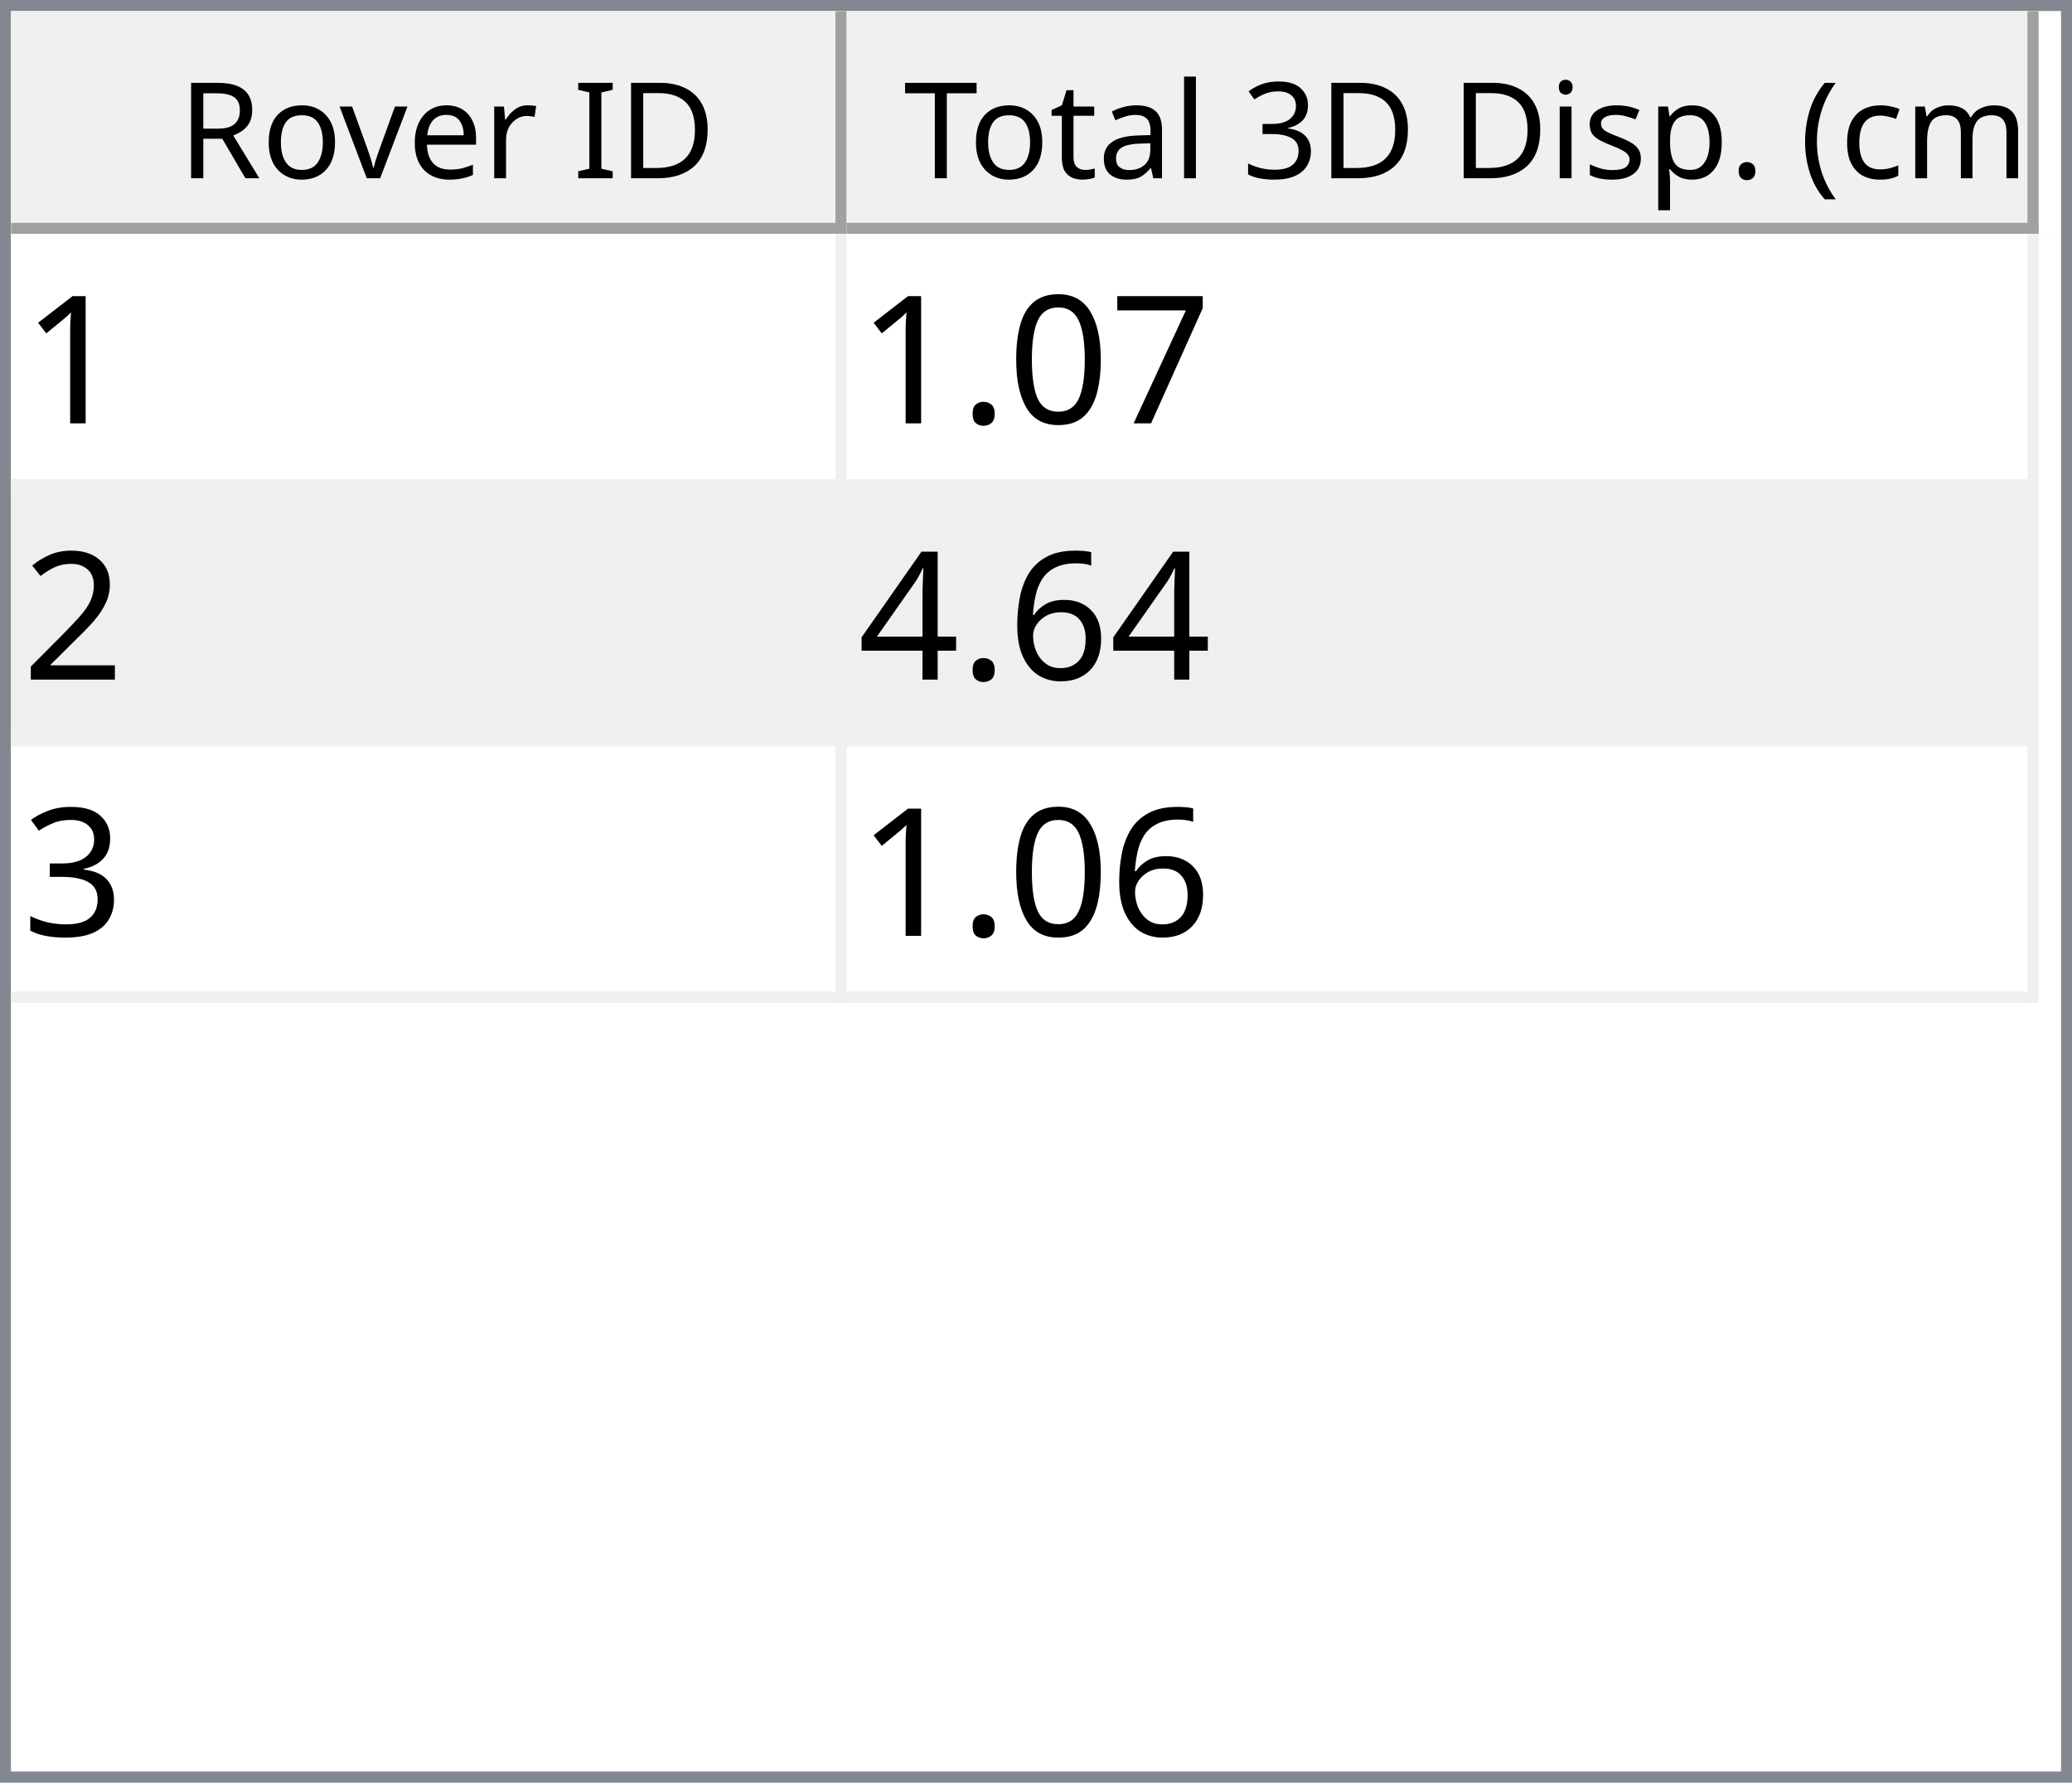
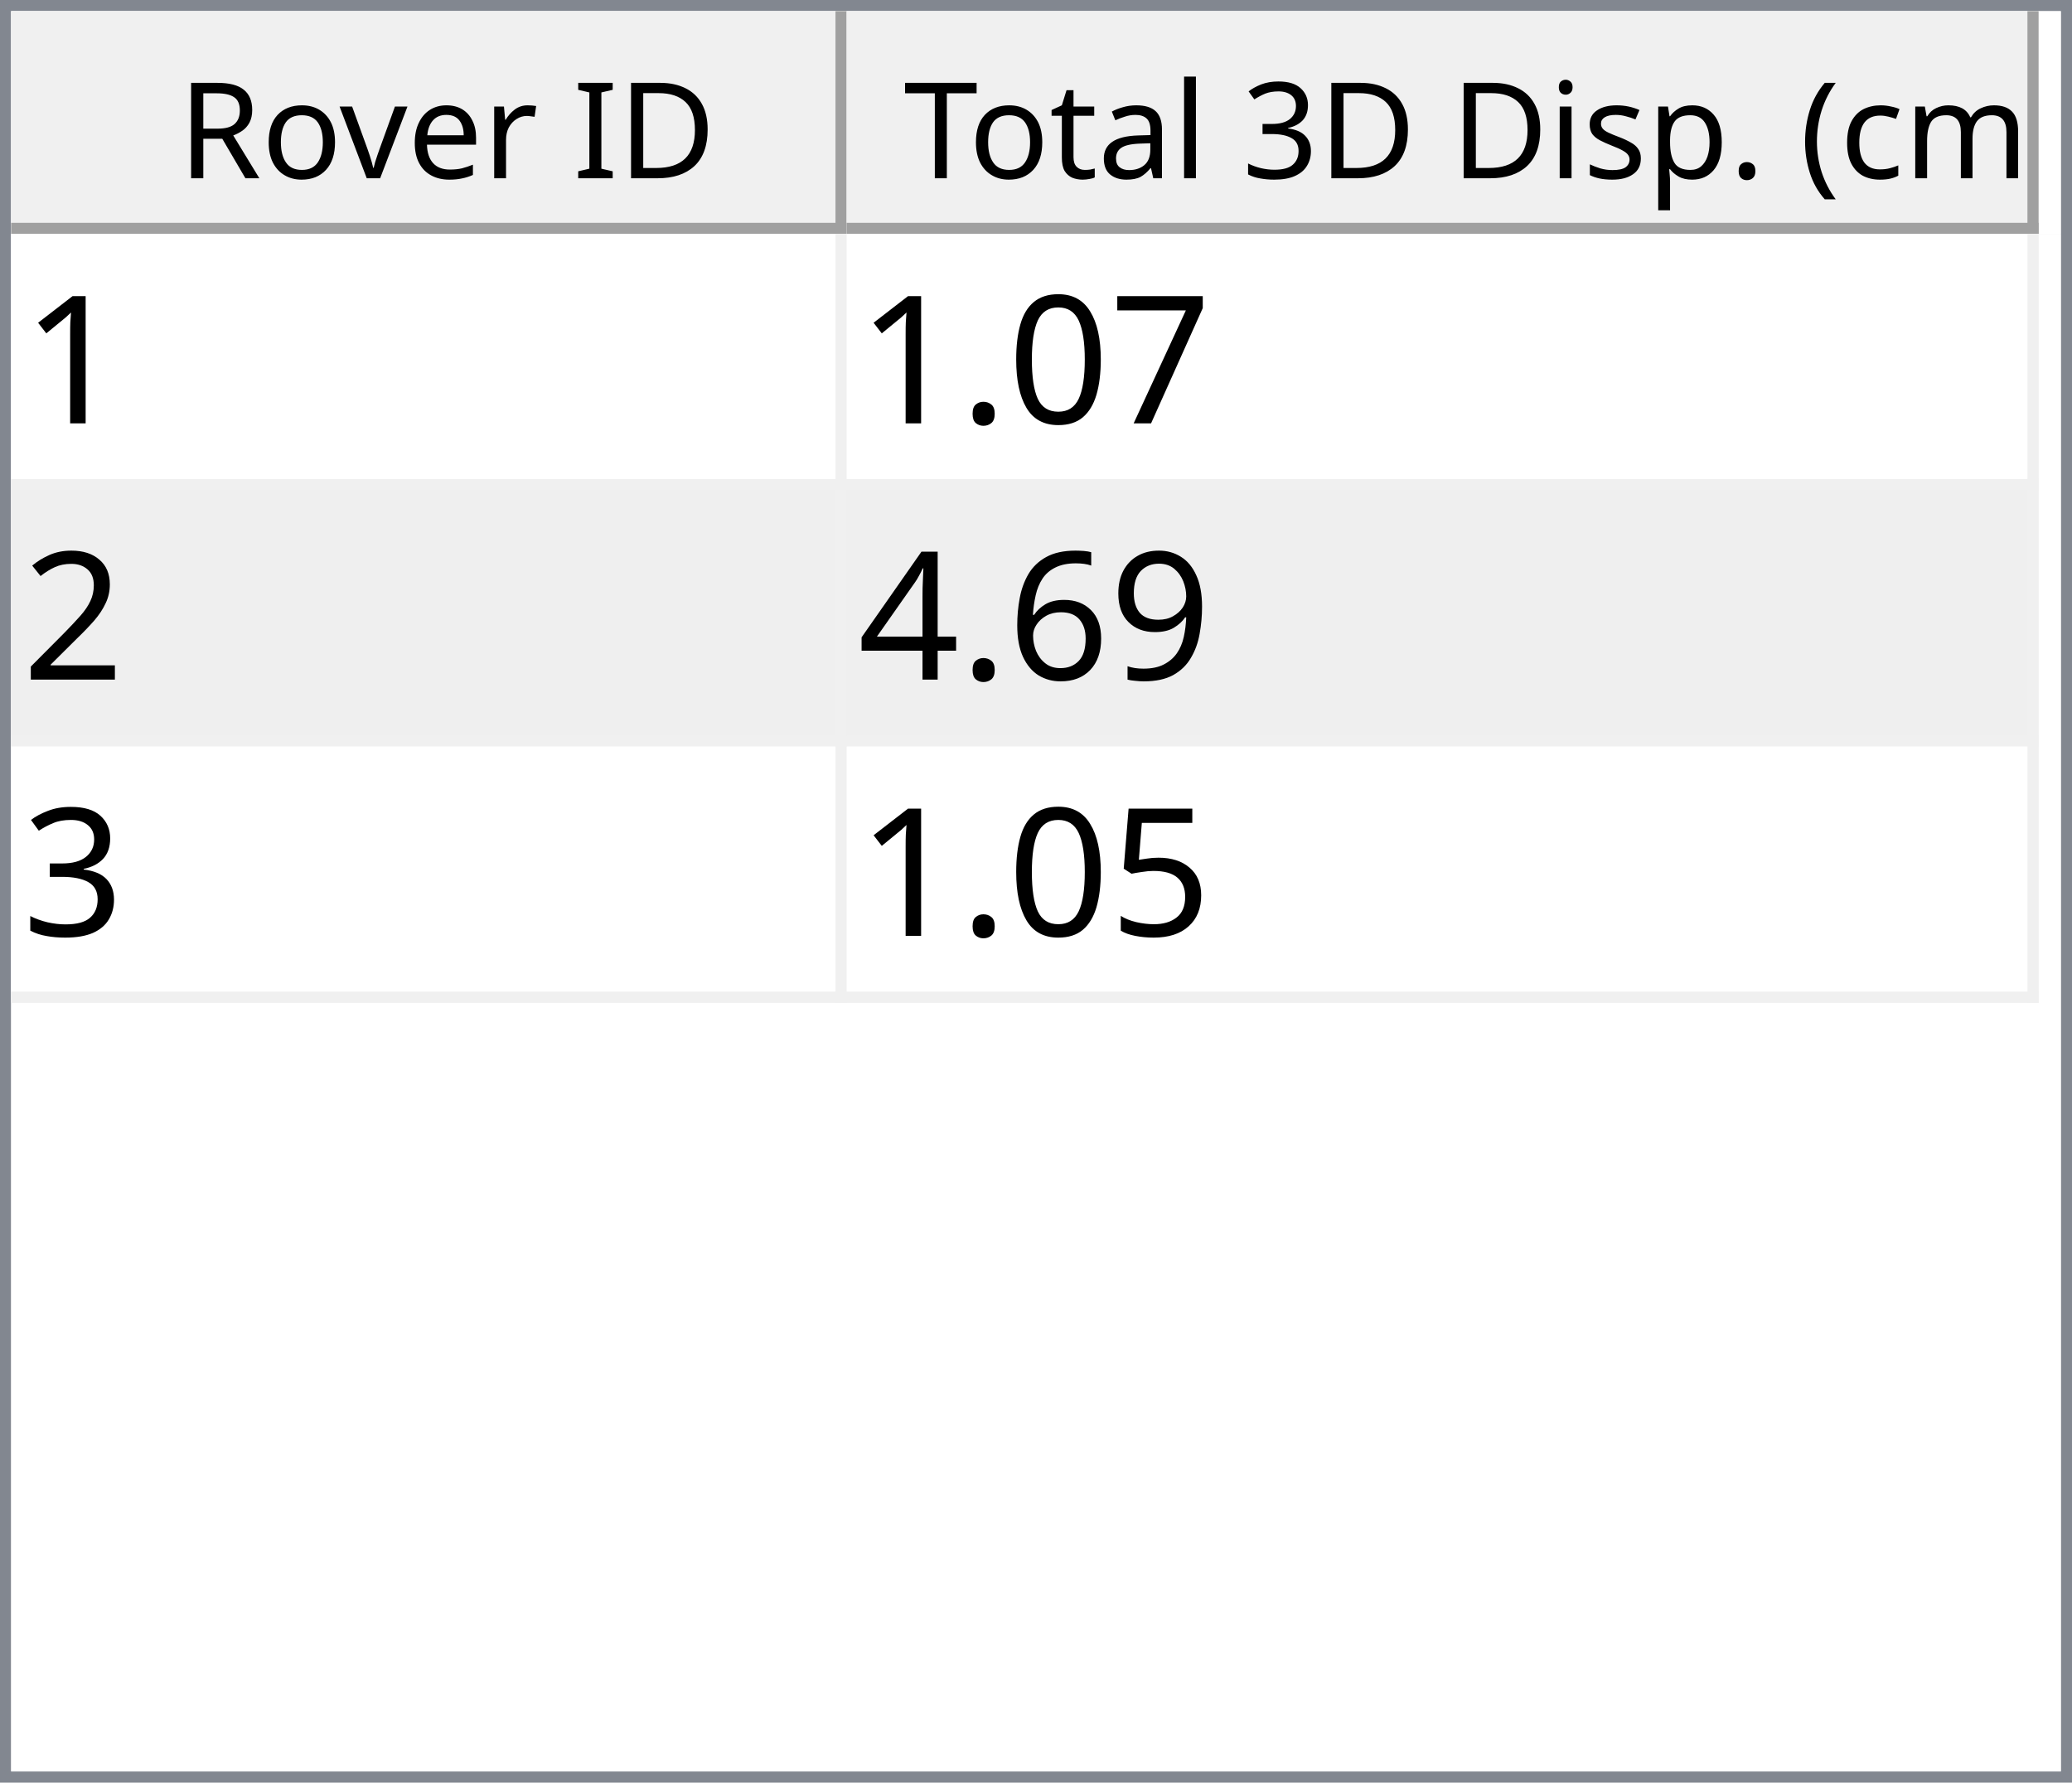
<svg xmlns="http://www.w3.org/2000/svg" style="fill-opacity:1; color-rendering:auto; color-interpolation:auto; text-rendering:auto; stroke:black; stroke-linecap:square; stroke-miterlimit:10; shape-rendering:auto; stroke-opacity:1; fill:black; stroke-dasharray:none; font-weight:normal; stroke-width:1; font-family:'Dialog'; font-style:normal; stroke-linejoin:miter; font-size:12px; stroke-dashoffset:0; image-rendering:auto;" width="186" height="160">
  <defs id="genericDefs" />
  <g>
    <defs id="defs1">
      <clipPath clipPathUnits="userSpaceOnUse" id="clipPath1">
        <path d="M0 0 L186 0 L186 160 L0 160 L0 0 Z" />
      </clipPath>
      <clipPath clipPathUnits="userSpaceOnUse" id="clipPath2">
        <path d="M0 0 L0 160 L186 160 L186 0 Z" />
      </clipPath>
      <clipPath clipPathUnits="userSpaceOnUse" id="clipPath3">
        <path d="M0 0 L0 20 L184 20 L184 0 Z" />
      </clipPath>
      <clipPath clipPathUnits="userSpaceOnUse" id="clipPath4">
        <path d="M0 0 L0 20 L75 20 L75 0 Z" />
      </clipPath>
      <clipPath clipPathUnits="userSpaceOnUse" id="clipPath5">
        <path d="M1 1 L1 19 L74 19 L74 1 Z" />
      </clipPath>
      <clipPath clipPathUnits="userSpaceOnUse" id="clipPath6">
        <path d="M0 0 L0 18 L73 18 L73 0 Z" />
      </clipPath>
      <clipPath clipPathUnits="userSpaceOnUse" id="clipPath7">
        <path d="M-0.5 -0.5 L-0.5 19.5 L74.5 19.5 L74.5 -0.5 Z" />
      </clipPath>
      <clipPath clipPathUnits="userSpaceOnUse" id="clipPath8">
        <path d="M0 0 L0 20 L107 20 L107 0 Z" />
      </clipPath>
      <clipPath clipPathUnits="userSpaceOnUse" id="clipPath9">
        <path d="M1 1 L1 19 L106 19 L106 1 Z" />
      </clipPath>
      <clipPath clipPathUnits="userSpaceOnUse" id="clipPath10">
        <path d="M0 0 L0 18 L105 18 L105 0 Z" />
      </clipPath>
      <clipPath clipPathUnits="userSpaceOnUse" id="clipPath11">
        <path d="M-0.5 -0.5 L-0.5 19.5 L106.5 19.5 L106.5 -0.5 Z" />
      </clipPath>
      <clipPath clipPathUnits="userSpaceOnUse" id="clipPath12">
        <path d="M0 0 L0 138 L184 138 L184 0 Z" />
      </clipPath>
      <clipPath clipPathUnits="userSpaceOnUse" id="clipPath13">
        <path d="M0 0 L0 69 L182 69 L182 0 Z" />
      </clipPath>
      <clipPath clipPathUnits="userSpaceOnUse" id="clipPath14">
        <path d="M-0.5 -0.5 L-0.5 68.5 L181.5 68.5 L181.5 -0.5 Z" />
      </clipPath>
      <clipPath clipPathUnits="userSpaceOnUse" id="clipPath15">
        <path d="M0 0 L0 22 L74 22 L74 0 Z" />
      </clipPath>
      <clipPath clipPathUnits="userSpaceOnUse" id="clipPath16">
        <path d="M0 0 L0 22 L106 22 L106 0 Z" />
      </clipPath>
      <font horiz-adv-x="64.551" id="font1">
        <font-face ascent="107.91" descent="25.098" units-per-em="100" style="font-style:normal; font-family:Segoe UI; font-weight:normal;" />
        <missing-glyph horiz-adv-x="64.551" d="M8.109 0 L8.109 68.266 L56.453 68.266 L56.453 0 L8.109 0 ZM15.328 7.234 L49.219 7.234 L49.219 61.031 L15.328 61.031 L15.328 7.234 Z" />
        <glyph unicode="D" horiz-adv-x="70.117" d="M9.188 0 L9.188 70.016 L28.516 70.016 Q65.531 70.016 65.531 35.891 Q65.531 19.672 55.25 9.836 Q44.969 0 27.734 0 L9.188 0 ZM17.391 62.594 L17.391 7.422 L27.828 7.422 Q41.609 7.422 49.273 14.797 Q56.938 22.172 56.938 35.688 Q56.938 62.594 28.328 62.594 L17.391 62.594 Z" />
        <glyph unicode="I" horiz-adv-x="26.611" d="M17.391 0 L9.188 0 L9.188 70.016 L17.391 70.016 L17.391 0 Z" />
        <glyph unicode=" " horiz-adv-x="27.393" d="" />
        <glyph unicode="r" horiz-adv-x="34.766" d="M34.188 41.891 Q32.078 43.5 28.125 43.5 Q23 43.5 19.555 38.672 Q16.109 33.844 16.109 25.484 L16.109 0 L8.109 0 L8.109 50 L16.109 50 L16.109 39.703 L16.312 39.703 Q18.016 44.969 21.531 47.922 Q25.047 50.875 29.391 50.875 Q32.516 50.875 34.188 50.203 L34.188 41.891 Z" />
        <glyph unicode="e" horiz-adv-x="52.295" d="M48.297 23 L12.984 23 Q13.188 14.656 17.484 10.109 Q21.781 5.562 29.297 5.562 Q37.75 5.562 44.828 11.141 L44.828 3.609 Q38.234 -1.172 27.391 -1.172 Q16.797 -1.172 10.742 5.641 Q4.688 12.453 4.688 24.812 Q4.688 36.469 11.305 43.82 Q17.922 51.172 27.734 51.172 Q37.547 51.172 42.922 44.828 Q48.297 38.484 48.297 27.203 L48.297 23 ZM40.094 29.781 Q40.047 36.719 36.75 40.578 Q33.453 44.438 27.594 44.438 Q21.922 44.438 17.969 40.383 Q14.016 36.328 13.094 29.781 L40.094 29.781 Z" />
        <glyph unicode="v" horiz-adv-x="47.9" d="M47.406 50 L27.484 0 L19.625 0 L0.688 50 L9.469 50 L22.172 13.672 Q23.578 9.672 23.922 6.688 L24.125 6.688 Q24.609 10.453 25.688 13.484 L38.969 50 L47.406 50 Z" />
        <glyph unicode="o" horiz-adv-x="58.594" d="M29 -1.172 Q17.922 -1.172 11.305 5.836 Q4.688 12.844 4.688 24.422 Q4.688 37.016 11.57 44.094 Q18.453 51.172 30.172 51.172 Q41.359 51.172 47.633 44.289 Q53.906 37.406 53.906 25.203 Q53.906 13.234 47.141 6.031 Q40.375 -1.172 29 -1.172 ZM29.594 44.438 Q21.875 44.438 17.383 39.188 Q12.891 33.938 12.891 24.703 Q12.891 15.828 17.43 10.695 Q21.969 5.562 29.594 5.562 Q37.359 5.562 41.531 10.594 Q45.703 15.625 45.703 24.906 Q45.703 34.281 41.531 39.359 Q37.359 44.438 29.594 44.438 Z" />
        <glyph unicode="R" horiz-adv-x="59.814" d="M59.375 0 L49.609 0 L37.891 19.625 Q36.281 22.359 34.766 24.289 Q33.25 26.219 31.664 27.438 Q30.078 28.656 28.25 29.219 Q26.422 29.781 24.125 29.781 L17.391 29.781 L17.391 0 L9.188 0 L9.188 70.016 L30.078 70.016 Q34.672 70.016 38.555 68.867 Q42.438 67.719 45.289 65.375 Q48.141 63.031 49.758 59.547 Q51.375 56.062 51.375 51.375 Q51.375 47.703 50.273 44.656 Q49.172 41.609 47.148 39.211 Q45.125 36.812 42.266 35.133 Q39.406 33.453 35.844 32.516 L35.844 32.328 Q37.594 31.547 38.891 30.547 Q40.188 29.547 41.359 28.18 Q42.531 26.812 43.68 25.078 Q44.828 23.344 46.234 21.047 L59.375 0 ZM17.391 62.594 L17.391 37.203 L28.516 37.203 Q31.594 37.203 34.203 38.133 Q36.812 39.062 38.719 40.797 Q40.625 42.531 41.703 45.047 Q42.781 47.562 42.781 50.688 Q42.781 56.297 39.141 59.445 Q35.5 62.594 28.609 62.594 L17.391 62.594 Z" />
        <glyph unicode=")" horiz-adv-x="30.176" d="M8.297 -15.922 L1.172 -15.922 Q16.406 2.344 16.406 26.812 Q16.406 51.469 1.078 70.016 L8.297 70.016 Q23.531 52.156 23.531 26.703 Q23.531 1.375 8.297 -15.922 Z" />
        <glyph unicode="m" horiz-adv-x="86.133" d="M79.109 0 L71.094 0 L71.094 28.719 Q71.094 37.016 68.531 40.727 Q65.969 44.438 59.906 44.438 Q54.781 44.438 51.195 39.75 Q47.609 35.062 47.609 28.516 L47.609 0 L39.594 0 L39.594 29.688 Q39.594 44.438 28.219 44.438 Q22.953 44.438 19.531 40.016 Q16.109 35.594 16.109 28.516 L16.109 0 L8.109 0 L8.109 50 L16.109 50 L16.109 42.094 L16.312 42.094 Q21.625 51.172 31.844 51.172 Q36.969 51.172 40.773 48.312 Q44.578 45.453 46 40.828 Q51.562 51.172 62.594 51.172 Q79.109 51.172 79.109 30.812 L79.109 0 Z" />
        <glyph unicode="c" horiz-adv-x="46.191" d="M42.188 2.297 Q36.422 -1.172 28.516 -1.172 Q17.828 -1.172 11.258 5.789 Q4.688 12.75 4.688 23.828 Q4.688 36.188 11.766 43.68 Q18.844 51.172 30.672 51.172 Q37.25 51.172 42.281 48.734 L42.281 40.531 Q36.719 44.438 30.375 44.438 Q22.703 44.438 17.797 38.945 Q12.891 33.453 12.891 24.516 Q12.891 15.719 17.508 10.641 Q22.125 5.562 29.891 5.562 Q36.422 5.562 42.188 9.906 L42.188 2.297 Z" />
        <glyph unicode="(" horiz-adv-x="30.176" d="M29.109 -15.922 L21.969 -15.922 Q6.844 1.375 6.844 26.703 Q6.844 52.156 21.969 70.016 L29.203 70.016 Q13.875 51.469 13.875 26.812 Q13.875 2.344 29.109 -15.922 Z" />
        <glyph unicode="." horiz-adv-x="21.68" d="M10.891 -1.078 Q8.641 -1.078 7.055 0.539 Q5.469 2.156 5.469 4.391 Q5.469 6.641 7.055 8.273 Q8.641 9.906 10.891 9.906 Q13.188 9.906 14.797 8.273 Q16.406 6.641 16.406 4.391 Q16.406 2.156 14.797 0.539 Q13.188 -1.078 10.891 -1.078 Z" />
        <glyph unicode="p" horiz-adv-x="58.789" d="M16.312 7.234 L16.109 7.234 L16.109 -23 L8.109 -23 L8.109 50 L16.109 50 L16.109 41.219 L16.312 41.219 Q22.219 51.172 33.594 51.172 Q43.266 51.172 48.688 44.461 Q54.109 37.75 54.109 26.469 Q54.109 13.922 48 6.375 Q41.891 -1.172 31.297 -1.172 Q21.578 -1.172 16.312 7.234 ZM16.109 27.391 L16.109 20.406 Q16.109 14.203 20.141 9.883 Q24.172 5.562 30.375 5.562 Q37.641 5.562 41.773 11.133 Q45.906 16.703 45.906 26.609 Q45.906 34.969 42.047 39.703 Q38.188 44.438 31.594 44.438 Q24.609 44.438 20.359 39.578 Q16.109 34.719 16.109 27.391 Z" />
        <glyph unicode="s" horiz-adv-x="42.432" d="M5.078 1.812 L5.078 10.406 Q11.625 5.562 19.484 5.562 Q30.031 5.562 30.031 12.594 Q30.031 14.594 29.125 15.992 Q28.219 17.391 26.68 18.461 Q25.141 19.531 23.07 20.383 Q21 21.234 18.609 22.172 Q15.281 23.484 12.766 24.828 Q10.25 26.172 8.57 27.859 Q6.891 29.547 6.031 31.695 Q5.172 33.844 5.172 36.719 Q5.172 40.234 6.789 42.945 Q8.406 45.656 11.086 47.484 Q13.766 49.312 17.211 50.242 Q20.656 51.172 24.312 51.172 Q30.812 51.172 35.938 48.922 L35.938 40.828 Q30.422 44.438 23.25 44.438 Q21 44.438 19.195 43.922 Q17.391 43.406 16.094 42.477 Q14.797 41.547 14.086 40.258 Q13.375 38.969 13.375 37.406 Q13.375 35.453 14.086 34.133 Q14.797 32.812 16.164 31.789 Q17.531 30.766 19.484 29.938 Q21.438 29.109 23.922 28.125 Q27.25 26.859 29.883 25.516 Q32.516 24.172 34.375 22.484 Q36.234 20.797 37.234 18.602 Q38.234 16.406 38.234 13.375 Q38.234 9.672 36.602 6.938 Q34.969 4.203 32.234 2.398 Q29.5 0.594 25.93 -0.289 Q22.359 -1.172 18.453 -1.172 Q10.75 -1.172 5.078 1.812 Z" />
        <glyph unicode="i" horiz-adv-x="24.219" d="M12.203 62.703 Q10.062 62.703 8.547 64.164 Q7.031 65.625 7.031 67.875 Q7.031 70.125 8.547 71.609 Q10.062 73.094 12.203 73.094 Q14.406 73.094 15.945 71.609 Q17.484 70.125 17.484 67.875 Q17.484 65.719 15.945 64.211 Q14.406 62.703 12.203 62.703 ZM16.109 0 L8.109 0 L8.109 50 L16.109 50 L16.109 0 Z" />
        <glyph unicode="3" horiz-adv-x="53.906" d="M46.531 19.828 Q46.531 15.094 44.75 11.211 Q42.969 7.328 39.719 4.57 Q36.469 1.812 31.93 0.297 Q27.391 -1.219 21.922 -1.219 Q11.922 -1.219 6 2.594 L6 11.188 Q13.094 5.609 22.219 5.609 Q25.875 5.609 28.828 6.539 Q31.781 7.469 33.906 9.227 Q36.031 10.984 37.18 13.477 Q38.328 15.969 38.328 19.094 Q38.328 32.812 18.797 32.812 L12.984 32.812 L12.984 39.594 L18.5 39.594 Q35.797 39.594 35.797 52.484 Q35.797 64.406 22.609 64.406 Q15.188 64.406 8.688 59.422 L8.688 67.188 Q15.375 71.188 24.609 71.188 Q29 71.188 32.57 69.969 Q36.141 68.75 38.68 66.555 Q41.219 64.359 42.609 61.281 Q44 58.203 44 54.5 Q44 40.672 30.031 36.719 L30.031 36.531 Q33.594 36.141 36.625 34.797 Q39.656 33.453 41.852 31.305 Q44.047 29.156 45.289 26.25 Q46.531 23.344 46.531 19.828 Z" />
        <glyph unicode="l" horiz-adv-x="24.219" d="M16.109 0 L8.109 0 L8.109 74.031 L16.109 74.031 L16.109 0 Z" />
        <glyph unicode="a" horiz-adv-x="50.879" d="M43.891 0 L35.891 0 L35.891 7.812 L35.688 7.812 Q30.469 -1.172 20.312 -1.172 Q12.844 -1.172 8.617 2.781 Q4.391 6.734 4.391 13.281 Q4.391 27.297 20.906 29.594 L35.891 31.688 Q35.891 44.438 25.594 44.438 Q16.547 44.438 9.281 38.281 L9.281 46.484 Q16.656 51.172 26.266 51.172 Q43.891 51.172 43.891 32.516 L43.891 0 ZM35.891 25.297 L23.828 23.641 Q18.266 22.859 15.43 20.875 Q12.594 18.891 12.594 13.875 Q12.594 10.203 15.211 7.883 Q17.828 5.562 22.172 5.562 Q28.125 5.562 32.008 9.742 Q35.891 13.922 35.891 20.312 L35.891 25.297 Z" />
        <glyph unicode="t" horiz-adv-x="33.887" d="M31.297 0.484 Q28.469 -1.078 23.828 -1.078 Q10.688 -1.078 10.688 13.578 L10.688 43.172 L2.094 43.172 L2.094 50 L10.688 50 L10.688 62.203 L18.703 64.797 L18.703 50 L31.297 50 L31.297 43.172 L18.703 43.172 L18.703 14.984 Q18.703 9.969 20.414 7.82 Q22.125 5.672 26.078 5.672 Q29.109 5.672 31.297 7.328 L31.297 0.484 Z" />
        <glyph unicode="T" horiz-adv-x="52.393" d="M50.594 62.594 L30.375 62.594 L30.375 0 L22.172 0 L22.172 62.594 L2 62.594 L2 70.016 L50.594 70.016 L50.594 62.594 Z" />
      </font>
      <font horiz-adv-x="75.0" id="font2">
        <font-face ascent="100.537" descent="21.973" units-per-em="100" style="font-style:normal; font-family:sans-serif; font-weight:normal;" />
        <missing-glyph horiz-adv-x="75.0" d="M12.5 0 L12.5 62.5 L62.5 62.5 L62.5 0 L12.5 0 ZM14.062 1.562 L60.938 1.562 L60.938 60.938 L14.062 60.938 L14.062 1.562 Z" />
        <glyph unicode="1" horiz-adv-x="55.615" d="M37.25 0 L28.469 0 L28.469 56 Q25.297 52.984 20.141 49.953 Q14.984 46.922 10.891 45.406 L10.891 53.906 Q18.266 57.375 23.781 62.305 Q29.297 67.234 31.594 71.875 L37.25 71.875 L37.25 0 Z" />
        <glyph unicode="7" horiz-adv-x="55.615" d="M4.734 62.203 L4.734 70.656 L51.078 70.656 L51.078 63.812 Q44.234 56.547 37.523 44.484 Q30.812 32.422 27.156 19.672 Q24.516 10.688 23.781 0 L14.75 0 Q14.891 8.453 18.062 20.414 Q21.234 32.375 27.172 43.484 Q33.109 54.594 39.797 62.203 L4.734 62.203 Z" />
        <glyph unicode="0" horiz-adv-x="55.615" d="M4.156 35.297 Q4.156 48 6.766 55.742 Q9.375 63.484 14.523 67.68 Q19.672 71.875 27.484 71.875 Q33.25 71.875 37.594 69.555 Q41.938 67.234 44.773 62.867 Q47.609 58.5 49.219 52.227 Q50.828 45.953 50.828 35.297 Q50.828 22.703 48.242 14.969 Q45.656 7.234 40.508 3.008 Q35.359 -1.219 27.484 -1.219 Q17.141 -1.219 11.234 6.203 Q4.156 15.141 4.156 35.297 ZM13.188 35.297 Q13.188 17.672 17.312 11.836 Q21.438 6 27.484 6 Q33.547 6 37.672 11.859 Q41.797 17.719 41.797 35.297 Q41.797 52.984 37.672 58.789 Q33.547 64.594 27.391 64.594 Q21.344 64.594 17.719 59.469 Q13.188 52.938 13.188 35.297 Z" />
        <glyph unicode="." horiz-adv-x="27.783" d="M9.078 0 L9.078 10.016 L19.094 10.016 L19.094 0 L9.078 0 Z" />
        <glyph unicode="2" horiz-adv-x="55.615" d="M50.344 8.453 L50.344 0 L3.031 0 Q2.938 3.172 4.047 6.109 Q5.859 10.938 9.836 15.625 Q13.812 20.312 21.344 26.469 Q33.016 36.031 37.117 41.625 Q41.219 47.219 41.219 52.203 Q41.219 57.422 37.477 61.008 Q33.734 64.594 27.734 64.594 Q21.391 64.594 17.578 60.789 Q13.766 56.984 13.719 50.25 L4.688 51.172 Q5.609 61.281 11.664 66.578 Q17.719 71.875 27.938 71.875 Q38.234 71.875 44.242 66.164 Q50.25 60.453 50.25 52 Q50.25 47.703 48.492 43.555 Q46.734 39.406 42.656 34.812 Q38.578 30.219 29.109 22.219 Q21.188 15.578 18.945 13.211 Q16.703 10.844 15.234 8.453 L50.344 8.453 Z" />
+         <glyph unicode="9" horiz-adv-x="55.615" d="M5.469 16.547 L13.922 17.328 Q14.984 11.375 18.016 8.688 Q21.047 6 25.781 6 Q29.828 6 32.883 7.859 Q35.938 9.719 37.891 12.82 Q39.844 15.922 41.164 21.195 Q42.484 26.469 42.484 31.938 Q42.484 32.516 42.438 33.688 Q39.797 29.5 35.234 26.883 Q30.672 24.266 25.344 24.266 Q16.453 24.266 10.305 30.711 Q4.156 37.156 4.156 47.703 Q4.156 58.594 10.578 65.234 Q17 71.875 26.656 71.875 Q33.641 71.875 39.43 68.117 Q45.219 64.359 48.219 57.398 Q51.219 50.438 51.219 37.25 Q51.219 23.531 48.242 15.406 Q45.266 7.281 39.383 3.031 Q33.5 -1.219 25.594 -1.219 Q17.188 -1.219 11.867 3.445 Q6.547 8.109 5.469 16.547 ZM41.453 48.141 Q41.453 55.719 37.43 60.156 Q33.406 64.594 27.734 64.594 Q21.875 64.594 17.531 59.812 Q13.188 55.031 13.188 47.406 Q13.188 40.578 17.312 36.305 Q21.438 32.031 27.484 32.031 Q33.594 32.031 37.523 36.305 Q41.453 40.578 41.453 48.141 Z" />
        <glyph unicode="6" horiz-adv-x="55.615" d="M49.75 54.047 L41.016 53.375 Q39.844 58.547 37.703 60.891 Q34.125 64.656 28.906 64.656 Q24.703 64.656 21.531 62.312 Q17.391 59.281 14.992 53.469 Q12.594 47.656 12.5 36.922 Q15.672 41.75 20.266 44.094 Q24.859 46.438 29.891 46.438 Q38.672 46.438 44.852 39.969 Q51.031 33.5 51.031 23.25 Q51.031 16.5 48.125 10.719 Q45.219 4.938 40.141 1.859 Q35.062 -1.219 28.609 -1.219 Q17.625 -1.219 10.695 6.859 Q3.766 14.938 3.766 33.5 Q3.766 54.25 11.422 63.672 Q18.109 71.875 29.438 71.875 Q37.891 71.875 43.289 67.141 Q48.688 62.406 49.75 54.047 ZM13.875 23.188 Q13.875 18.656 15.797 14.508 Q17.719 10.359 21.188 8.18 Q24.656 6 28.469 6 Q34.031 6 38.039 10.492 Q42.047 14.984 42.047 22.703 Q42.047 30.125 38.086 34.398 Q34.125 38.672 28.125 38.672 Q22.172 38.672 18.023 34.398 Q13.875 30.125 13.875 23.188 Z" />
        <glyph unicode="4" horiz-adv-x="55.615" d="M32.328 0 L32.328 17.141 L1.266 17.141 L1.266 25.203 L33.938 71.578 L41.109 71.578 L41.109 25.203 L50.781 25.203 L50.781 17.141 L41.109 17.141 L41.109 0 L32.328 0 ZM32.328 25.203 L32.328 57.469 L9.906 25.203 L32.328 25.203 Z" />
        <glyph unicode="3" horiz-adv-x="55.615" d="M4.203 18.891 L12.984 20.062 Q14.5 12.594 18.141 9.297 Q21.781 6 27 6 Q33.203 6 37.477 10.297 Q41.75 14.594 41.75 20.953 Q41.75 27 37.797 30.93 Q33.844 34.859 27.734 34.859 Q25.25 34.859 21.531 33.891 L22.516 41.609 Q23.391 41.5 23.922 41.5 Q29.547 41.5 34.039 44.43 Q38.531 47.359 38.531 53.469 Q38.531 58.297 35.258 61.477 Q31.984 64.656 26.812 64.656 Q21.688 64.656 18.266 61.43 Q14.844 58.203 13.875 51.766 L5.078 53.328 Q6.688 62.156 12.398 67.016 Q18.109 71.875 26.609 71.875 Q32.469 71.875 37.398 69.359 Q42.328 66.844 44.945 62.5 Q47.562 58.156 47.562 53.266 Q47.562 48.641 45.07 44.828 Q42.578 41.016 37.703 38.766 Q44.047 37.312 47.562 32.695 Q51.078 28.078 51.078 21.141 Q51.078 11.766 44.242 5.25 Q37.406 -1.266 26.953 -1.266 Q17.531 -1.266 11.305 4.352 Q5.078 9.969 4.203 18.891 Z" />
+         <glyph unicode="5" horiz-adv-x="55.615" d="M4.156 18.75 L13.375 19.531 Q14.406 12.797 18.141 9.398 Q21.875 6 27.156 6 Q33.5 6 37.891 10.789 Q42.281 15.578 42.281 23.484 Q42.281 31 38.062 35.352 Q33.844 39.703 27 39.703 Q22.75 39.703 19.336 37.773 Q15.922 35.844 13.969 32.766 L5.719 33.844 L12.641 70.609 L48.25 70.609 L48.25 62.203 L19.672 62.203 L15.828 42.969 Q22.266 47.469 29.344 47.469 Q38.719 47.469 45.164 40.969 Q51.609 34.469 51.609 24.266 Q51.609 14.547 45.953 7.469 Q39.062 -1.219 27.156 -1.219 Q17.391 -1.219 11.211 4.25 Q5.031 9.719 4.156 18.75 Z" />
      </font>
    </defs>
    <g style="fill:white; stroke:white;">
      <rect x="0" y="0" width="186" style="clip-path:url(#clipPath1); stroke:none;" height="160" />
    </g>
    <g style="fill:white; text-rendering:optimizeSpeed; color-rendering:optimizeSpeed; image-rendering:optimizeSpeed; shape-rendering:crispEdges; stroke:white; color-interpolation:sRGB;">
      <rect x="0" width="186" height="160" y="0" style="stroke:none;" />
      <path style="stroke:none;" d="M0 160 L186 160 L186 0 L0 0 Z" />
    </g>
    <g style="fill:rgb(240,240,240); font-family:'Segoe UI'; stroke:rgb(240,240,240);">
      <rect x="0" y="0" width="186" style="clip-path:url(#clipPath2); stroke:none;" height="160" />
    </g>
    <g style="fill:rgb(130,135,144); font-family:'Segoe UI'; stroke:rgb(130,135,144);">
      <path d="M0 0 L186 0 L186 160 L0 160 L0 0 ZM1 1 L185 1 L185 159 L1 159 L1 1 Z" style="fill-rule:evenodd; clip-path:url(#clipPath2); stroke:none;" />
    </g>
    <g style="fill:white; font-family:'Segoe UI'; stroke:white;" transform="translate(1,1)">
      <rect x="0" y="0" width="184" style="clip-path:url(#clipPath3); stroke:none;" height="20" />
    </g>
    <g style="fill:rgb(240,240,240); font-family:'Segoe UI'; stroke:rgb(240,240,240);" transform="translate(1,1)">
      <rect x="0" y="0" width="75" style="clip-path:url(#clipPath4); stroke:none;" height="20" />
    </g>
    <g style="font-family:'Segoe UI';" transform="translate(2,2)">
      <text x="14" xml:space="preserve" y="14" style="clip-path:url(#clipPath6); stroke:none;">Rover ID</text>
    </g>
    <g style="fill:rgb(160,160,160); font-family:'Segoe UI'; stroke:rgb(160,160,160); stroke-linejoin:bevel;" transform="translate(1.5,1.5)">
      <line x1="74" x2="74" y1="0" style="fill:none; clip-path:url(#clipPath7);" y2="19" />
    </g>
    <g style="fill:rgb(160,160,160); font-family:'Segoe UI'; stroke:rgb(160,160,160); stroke-linejoin:bevel;" transform="matrix(1,0,0,1,1,1) translate(0.5,0.5)">
      <line x1="0" x2="74" y1="19" style="fill:none; clip-path:url(#clipPath7);" y2="19" />
    </g>
    <g style="fill:rgb(240,240,240); font-family:'Segoe UI'; stroke:rgb(240,240,240);" transform="translate(76,1)">
      <rect x="0" y="0" width="107" style="clip-path:url(#clipPath8); stroke:none;" height="20" />
    </g>
    <g style="font-family:'Segoe UI';" transform="translate(77,2)">
      <text x="1" xml:space="preserve" y="14" style="clip-path:url(#clipPath10); stroke:none;"> Total 3D Disp. (cm)</text>
    </g>
    <g style="fill:rgb(160,160,160); font-family:'Segoe UI'; stroke:rgb(160,160,160); stroke-linejoin:bevel;" transform="translate(76.5,1.5)">
      <line x1="106" x2="106" y1="0" style="fill:none; clip-path:url(#clipPath11);" y2="19" />
    </g>
    <g style="fill:rgb(160,160,160); font-family:'Segoe UI'; stroke:rgb(160,160,160); stroke-linejoin:bevel;" transform="matrix(1,0,0,1,76,1) translate(0.5,0.5)">
      <line x1="0" x2="106" y1="19" style="fill:none; clip-path:url(#clipPath11);" y2="19" />
    </g>
    <g style="fill:white; font-family:'Segoe UI'; stroke:white;" transform="translate(1,21)">
      <rect x="0" y="0" width="184" style="clip-path:url(#clipPath12); stroke:none;" height="138" />
    </g>
    <g style="fill:rgb(240,240,240); font-size:16px; font-family:sans-serif; stroke:rgb(240,240,240);" transform="translate(1,21)">
      <rect x="0" y="0" width="182" style="clip-path:url(#clipPath13); stroke:none;" height="69" />
      <line transform="translate(0.5,0.5)" x1="0" x2="181" y1="22" style="clip-path:url(#clipPath14); fill:none; stroke-linejoin:bevel;" y2="22" />
    </g>
    <g transform="matrix(1,0,0,1,1,21) translate(0.5,0.5)" style="fill:rgb(240,240,240); font-size:16px; font-family:sans-serif; stroke:rgb(240,240,240); stroke-linejoin:bevel;">
      <line x1="0" x2="181" y1="45" style="fill:none; clip-path:url(#clipPath14);" y2="45" />
    </g>
    <g transform="matrix(1,0,0,1,1,21) translate(0.5,0.5)" style="fill:rgb(240,240,240); font-size:16px; font-family:sans-serif; stroke:rgb(240,240,240); stroke-linejoin:bevel;">
      <line x1="0" x2="181" y1="68" style="fill:none; clip-path:url(#clipPath14);" y2="68" />
    </g>
    <g transform="matrix(1,0,0,1,1,21) translate(0.5,0.5)" style="fill:rgb(240,240,240); font-size:16px; font-family:sans-serif; stroke:rgb(240,240,240); stroke-linejoin:bevel;">
      <line x1="74" x2="74" y1="0" style="fill:none; clip-path:url(#clipPath14);" y2="68" />
    </g>
    <g transform="matrix(1,0,0,1,1,21) translate(0.5,0.5)" style="fill:rgb(240,240,240); font-size:16px; font-family:sans-serif; stroke:rgb(240,240,240); stroke-linejoin:bevel;">
      <line x1="181" x2="181" y1="0" style="fill:none; clip-path:url(#clipPath14);" y2="68" />
    </g>
    <g style="fill:white; font-size:16px; font-family:sans-serif; stroke:white;" transform="matrix(1,0,0,1,1,21)">
      <rect x="0" y="0" width="74" style="clip-path:url(#clipPath15); stroke:none;" height="22" />
      <text x="1" y="17" style="fill:black; clip-path:url(#clipPath15); stroke:none;" xml:space="preserve">1</text>
    </g>
    <g style="fill:white; font-size:16px; font-family:sans-serif; stroke:white;" transform="matrix(1,0,0,1,1,21) translate(75,0)">
      <rect x="0" y="0" width="106" style="clip-path:url(#clipPath16); stroke:none;" height="22" />
      <text x="1" y="17" style="fill:black; clip-path:url(#clipPath16); stroke:none;" xml:space="preserve">1.07</text>
    </g>
    <g style="fill:rgb(239,239,239); font-size:16px; font-family:sans-serif; stroke:rgb(239,239,239);" transform="matrix(1,0,0,1,1,21) translate(0,23)">
      <rect x="0" y="0" width="74" style="clip-path:url(#clipPath15); stroke:none;" height="22" />
      <text x="1" y="17" style="fill:black; clip-path:url(#clipPath15); stroke:none;" xml:space="preserve">2</text>
    </g>
    <g style="fill:rgb(239,239,239); font-size:16px; font-family:sans-serif; stroke:rgb(239,239,239);" transform="matrix(1,0,0,1,1,21) translate(75,23)">
      <rect x="0" y="0" width="106" style="clip-path:url(#clipPath16); stroke:none;" height="22" />
-       <text x="1" y="17" style="fill:black; clip-path:url(#clipPath16); stroke:none;" xml:space="preserve">4.64</text>
+       <text x="1" y="17" style="fill:black; clip-path:url(#clipPath16); stroke:none;" xml:space="preserve">4.69</text>
    </g>
    <g style="fill:white; font-size:16px; font-family:sans-serif; stroke:white;" transform="matrix(1,0,0,1,1,21) translate(0,46)">
      <rect x="0" y="0" width="74" style="clip-path:url(#clipPath15); stroke:none;" height="22" />
      <text x="1" y="17" style="fill:black; clip-path:url(#clipPath15); stroke:none;" xml:space="preserve">3</text>
    </g>
    <g style="fill:white; font-size:16px; font-family:sans-serif; stroke:white;" transform="matrix(1,0,0,1,1,21) translate(75,46)">
      <rect x="0" y="0" width="106" style="clip-path:url(#clipPath16); stroke:none;" height="22" />
-       <text x="1" y="17" style="fill:black; clip-path:url(#clipPath16); stroke:none;" xml:space="preserve">1.06</text>
+       <text x="1" y="17" style="fill:black; clip-path:url(#clipPath16); stroke:none;" xml:space="preserve">1.05</text>
    </g>
  </g>
</svg>
